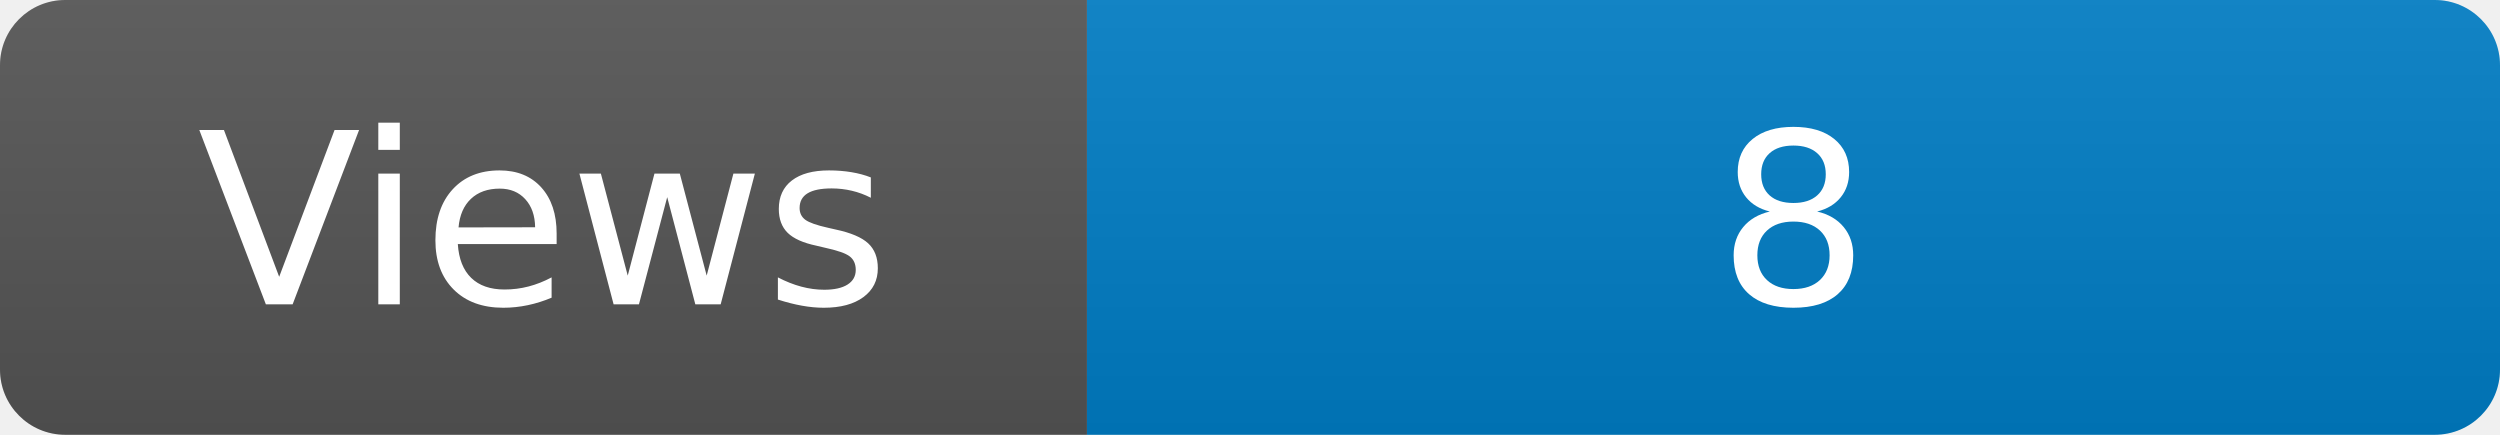
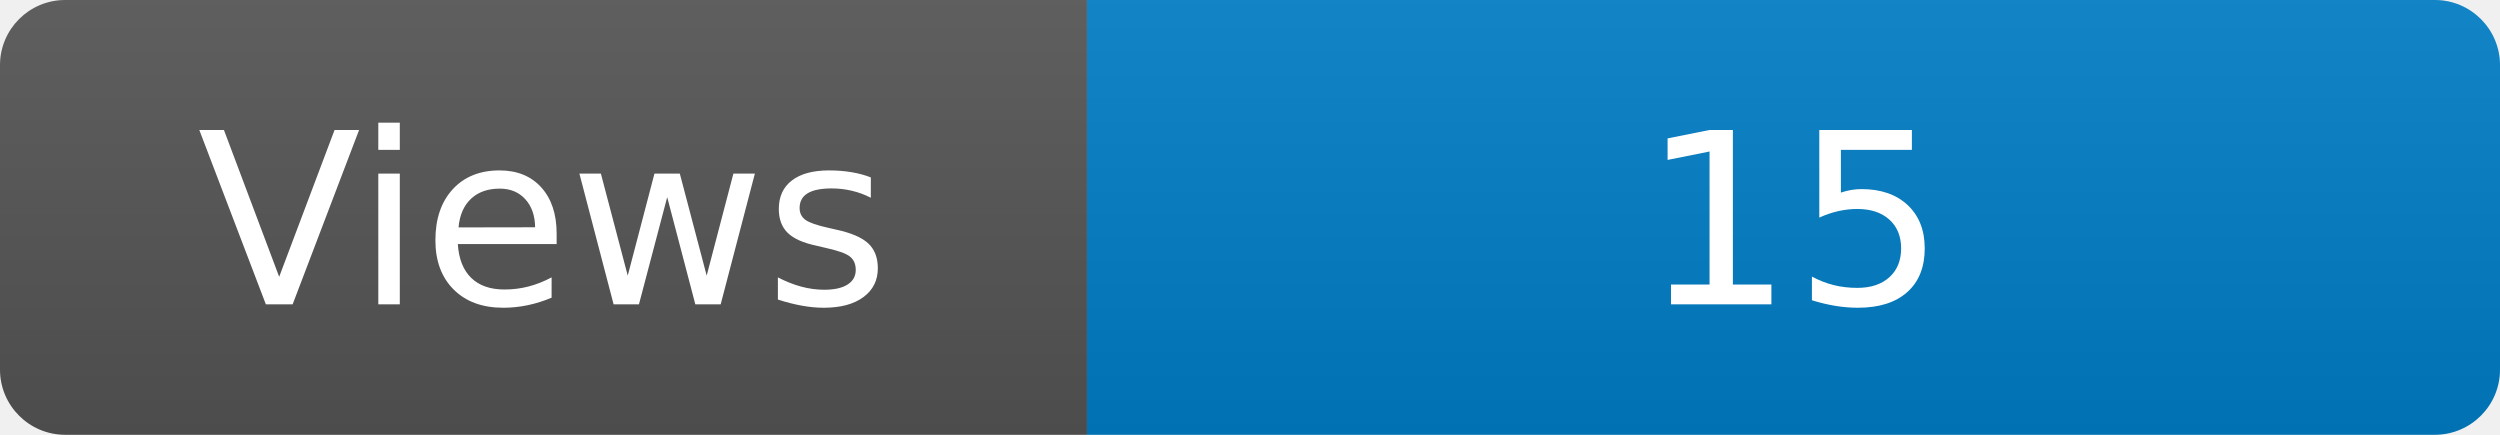
<svg xmlns="http://www.w3.org/2000/svg" width="115" height="20" role="img" aria-label="Maintained?: yes">
  <linearGradient id="s" x2="0" y2="100%">
    <stop offset="0" stop-color="#bbb" stop-opacity=".1" />
    <stop offset="1" stop-opacity=".1" />
  </linearGradient>
  <clipPath id="r">
    <rect width="115" height="20" rx="3" fill="#fff" />
  </clipPath>
  <g clip-path="url(#r)">
    <rect width="50" height="20" fill="#555" />
    <rect x="50" width="160" height="20" fill="#007ec6" />
    <rect width="115" height="20" fill="url(#s)" />
  </g>
  <g fill="#fff" text-anchor="middle" font-family="Verdana,Geneva,DejaVu Sans,sans-serif" font-size="110">
    <text x="250" y="140" transform="scale(.1)" fill="#fff">Views</text>
-     <text x="825" y="140" transform="scale(.1)" fill="#fff">8</text>
+     <text x="825" y="140" transform="scale(.1)" fill="#fff">15</text>
  </g>
</svg>
